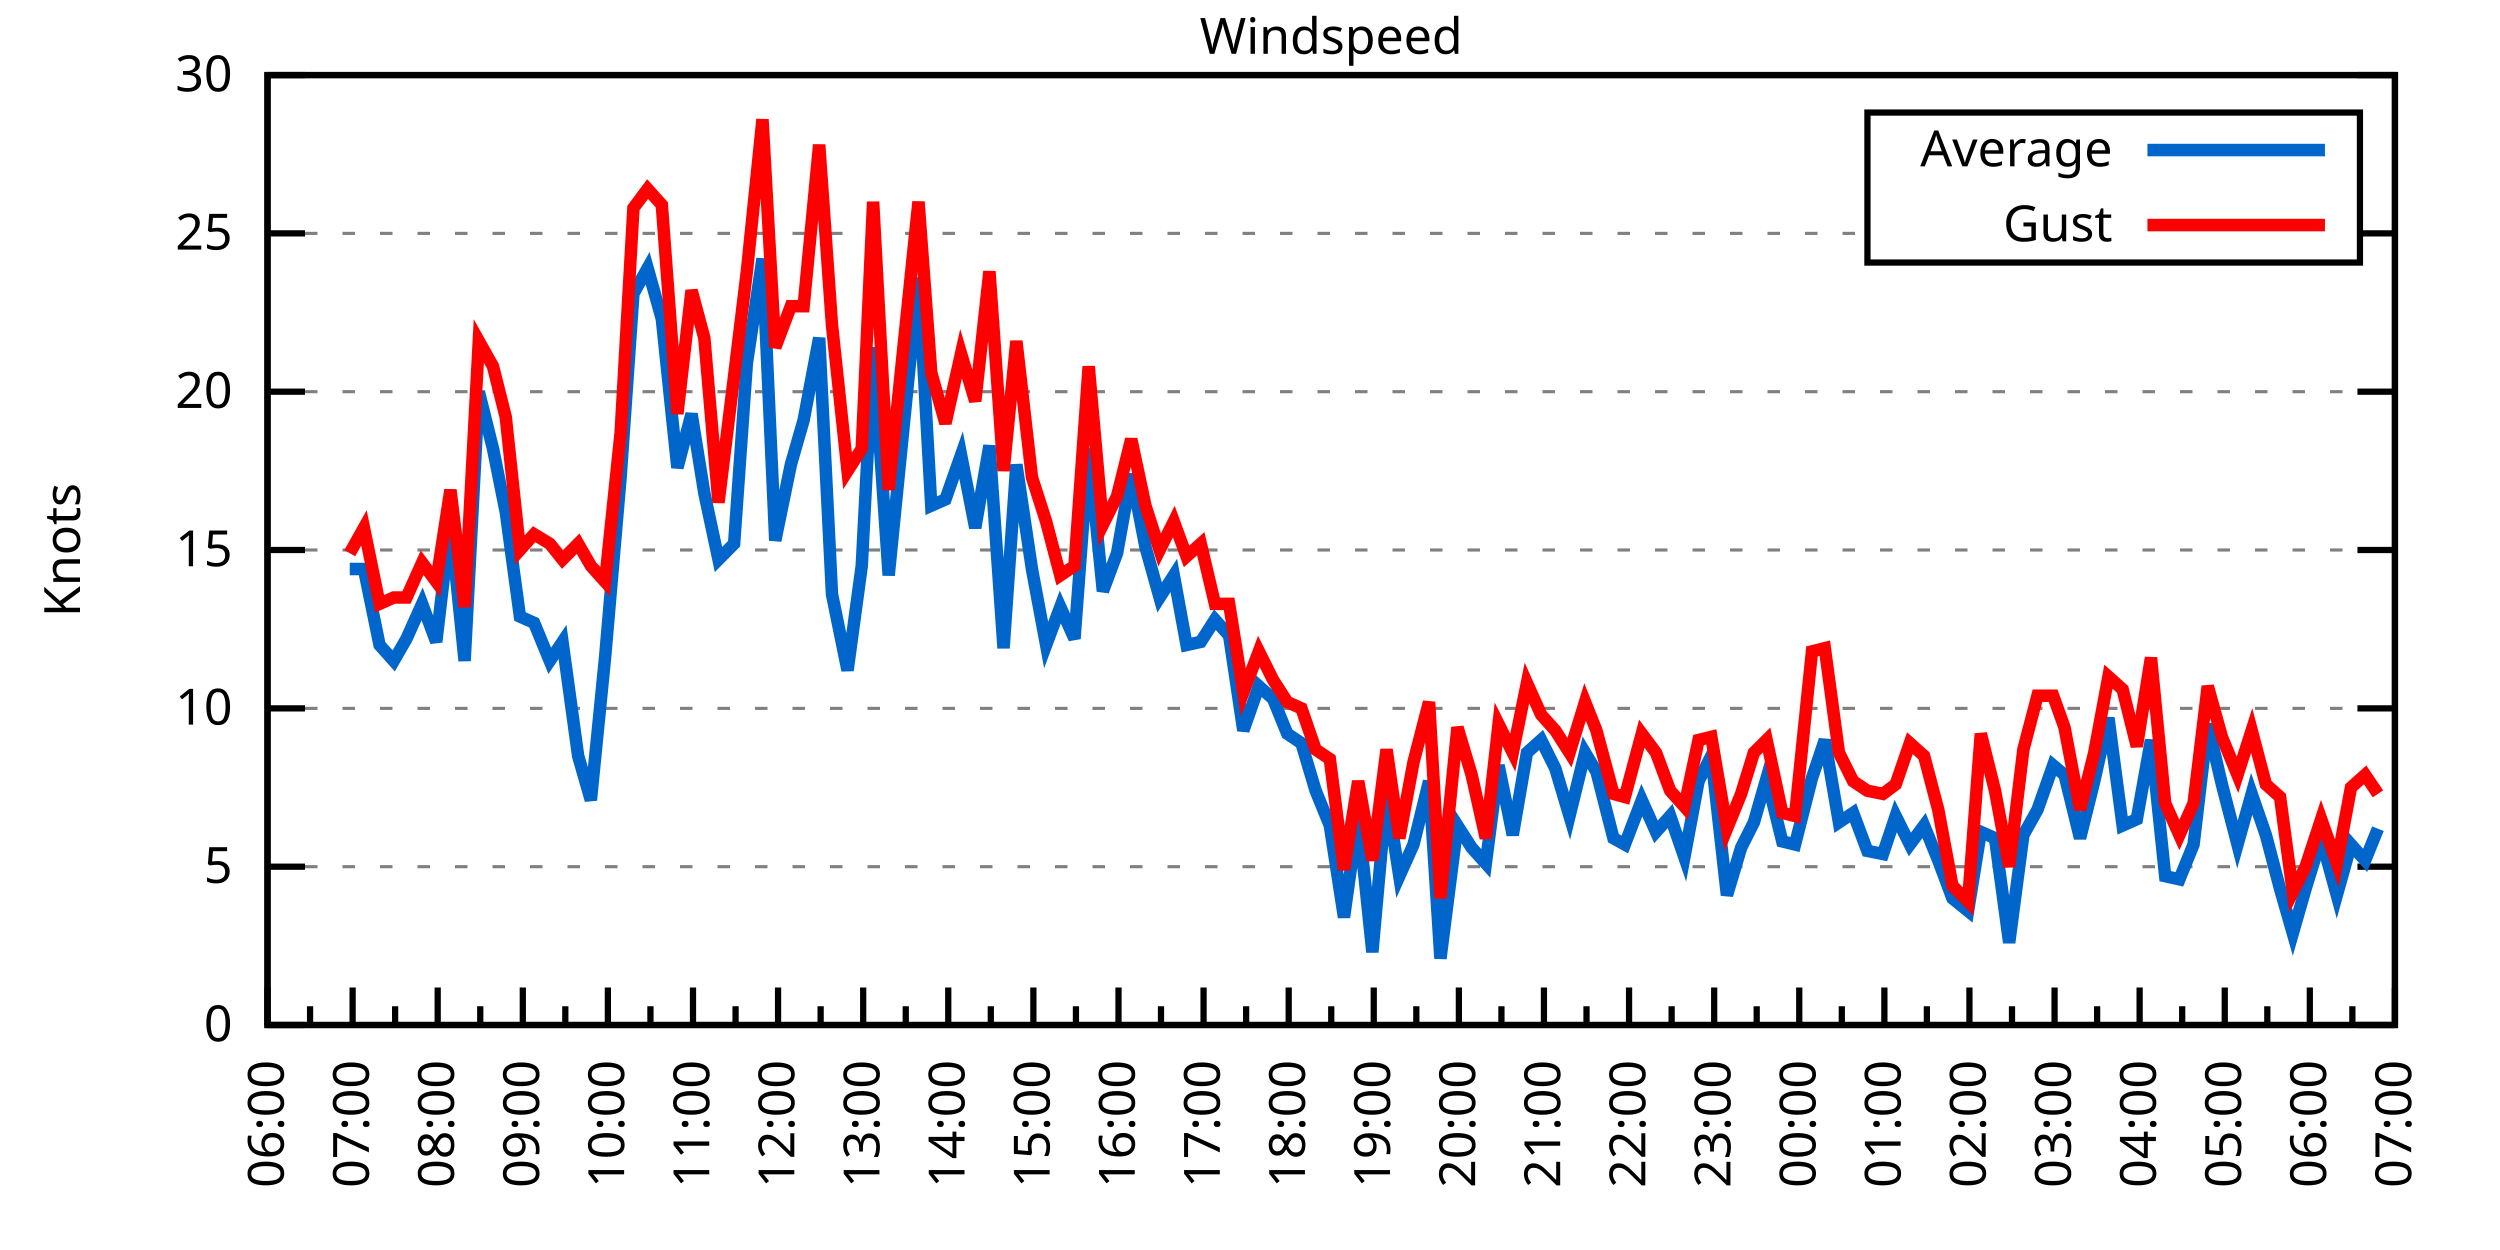
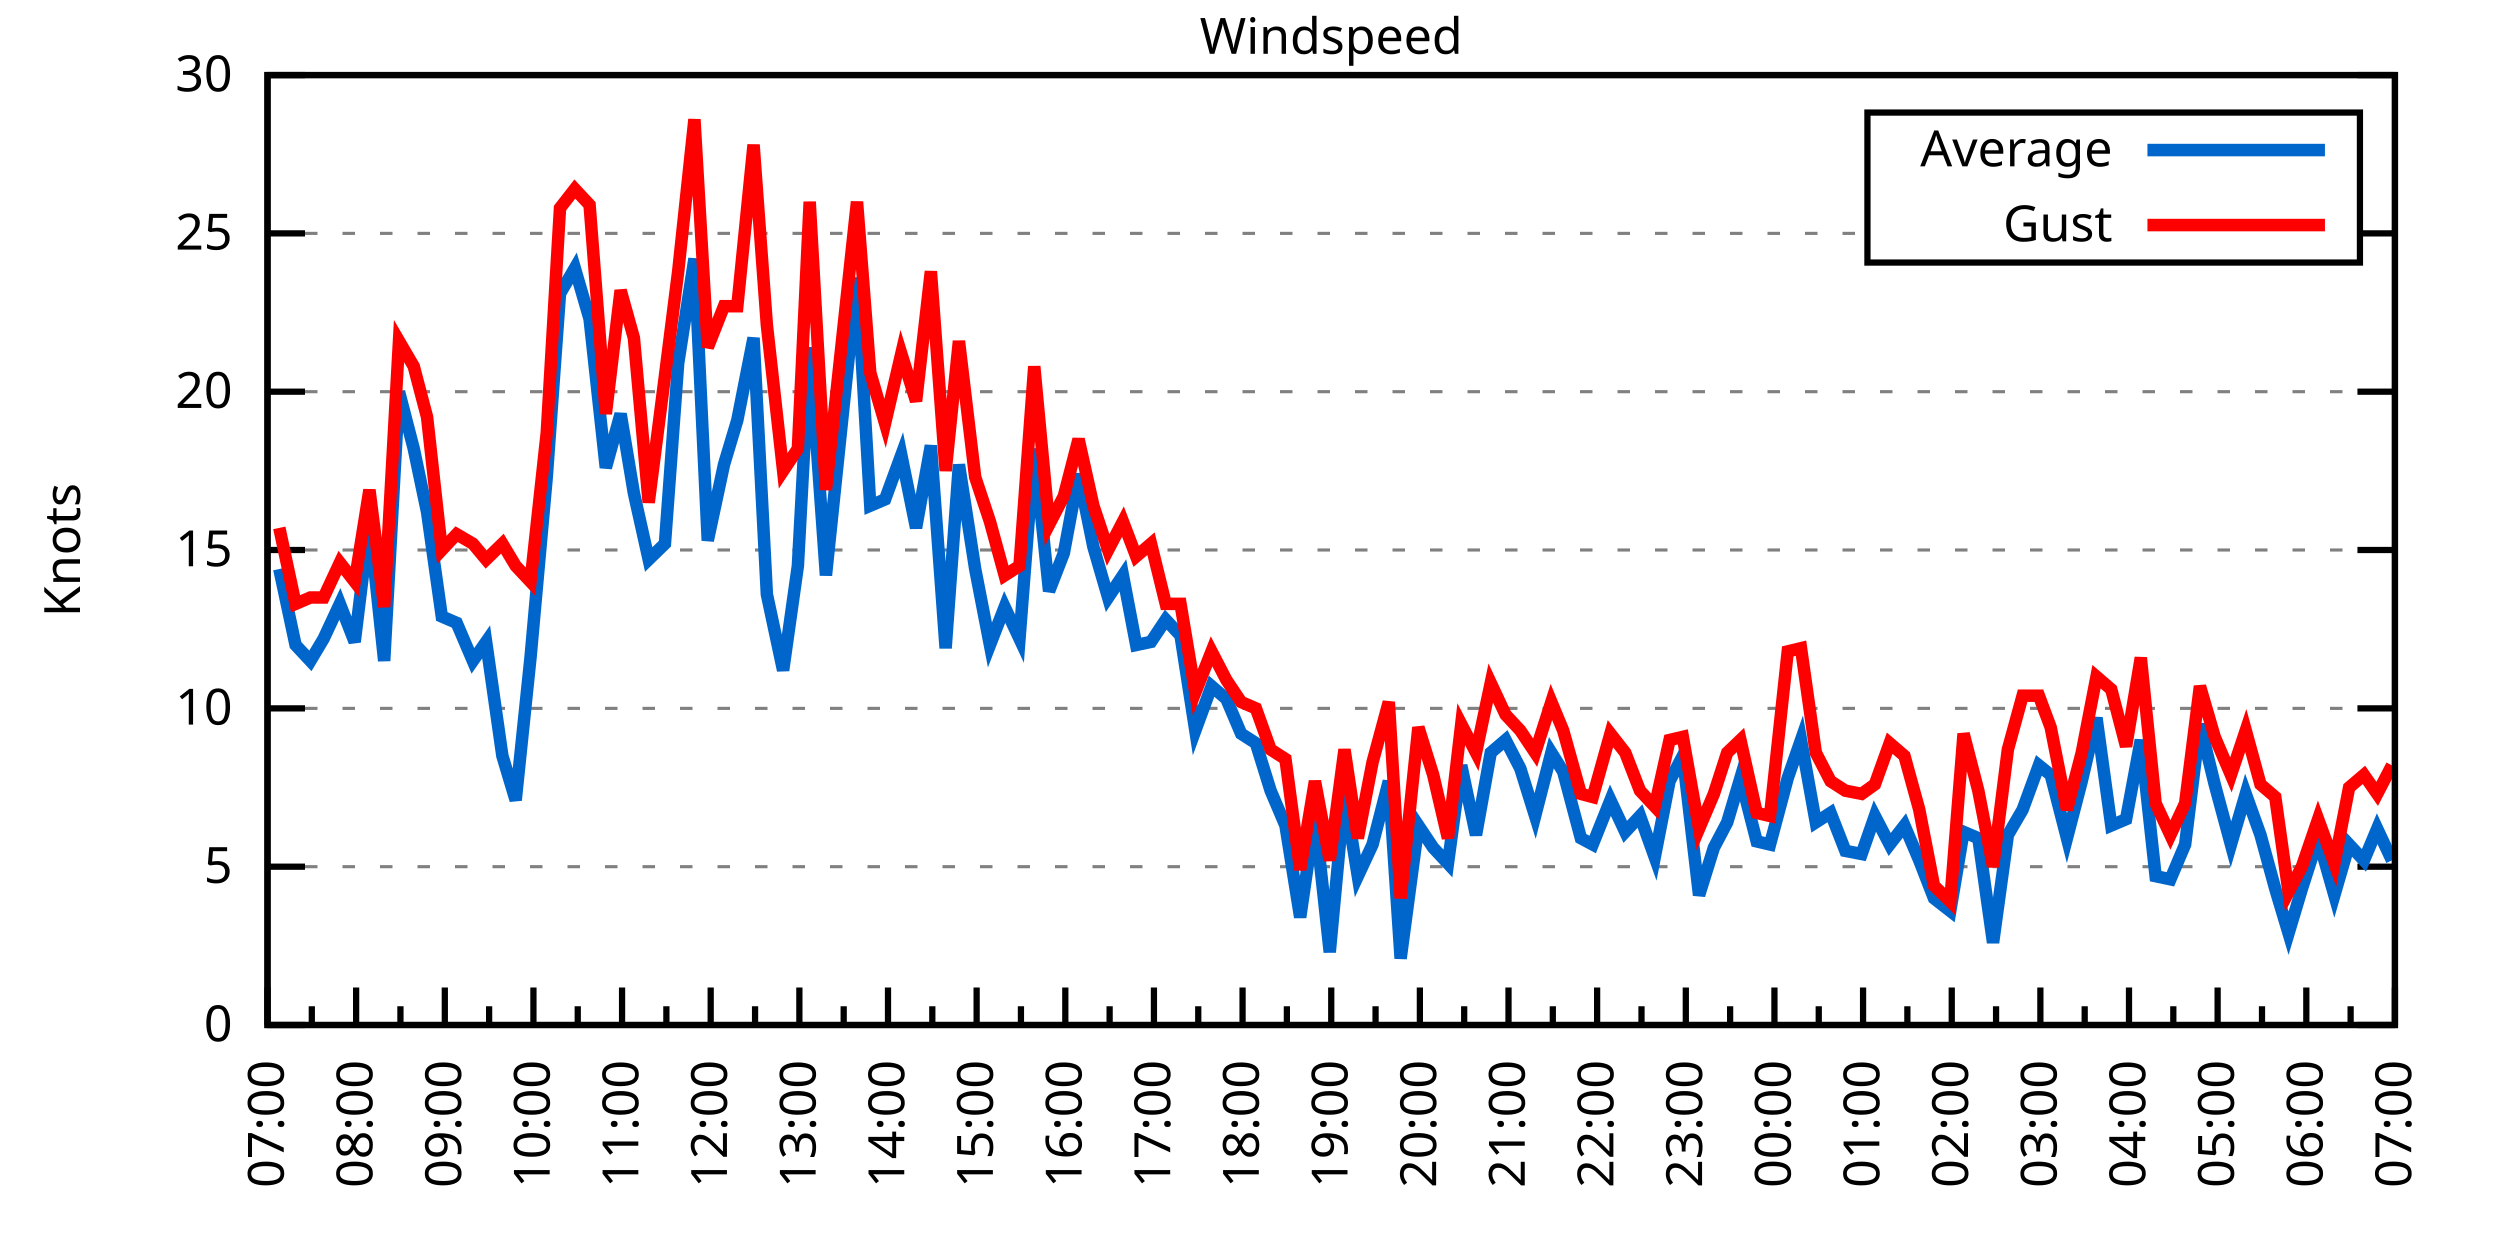
<svg xmlns="http://www.w3.org/2000/svg" xmlns:xlink="http://www.w3.org/1999/xlink" width="400" height="200" viewBox="0 0 400 200">
  <g id="gnuplot_canvas">
    <rect x="0" y="0" width="400" height="200" fill="none" />
    <defs>
      <circle id="gpDot" r="0.5" stroke-width="0.5" stroke="currentColor" />
      <path id="gpPt0" stroke-width="0.333" stroke="currentColor" d="M-1,0 h2 M0,-1 v2" />
      <path id="gpPt1" stroke-width="0.333" stroke="currentColor" d="M-1,-1 L1,1 M1,-1 L-1,1" />
      <path id="gpPt2" stroke-width="0.333" stroke="currentColor" d="M-1,0 L1,0 M0,-1 L0,1 M-1,-1 L1,1 M-1,1 L1,-1" />
      <rect id="gpPt3" stroke-width="0.333" stroke="currentColor" x="-1" y="-1" width="2" height="2" />
      <rect id="gpPt4" stroke-width="0.333" stroke="currentColor" fill="currentColor" x="-1" y="-1" width="2" height="2" />
      <circle id="gpPt5" stroke-width="0.333" stroke="currentColor" cx="0" cy="0" r="1" />
      <use xlink:href="#gpPt5" id="gpPt6" fill="currentColor" stroke="none" />
      <path id="gpPt7" stroke-width="0.333" stroke="currentColor" d="M0,-1.33 L-1.33,0.67 L1.33,0.67 z" />
      <use xlink:href="#gpPt7" id="gpPt8" fill="currentColor" stroke="none" />
      <use xlink:href="#gpPt7" id="gpPt9" stroke="currentColor" transform="rotate(180)" />
      <use xlink:href="#gpPt9" id="gpPt10" fill="currentColor" stroke="none" />
      <use xlink:href="#gpPt3" id="gpPt11" stroke="currentColor" transform="rotate(45)" />
      <use xlink:href="#gpPt11" id="gpPt12" fill="currentColor" stroke="none" />
      <path id="gpPt13" stroke-width="0.333" stroke="currentColor" d="M0,1.330 L1.265,0.411 L0.782,-1.067 L-0.782,-1.076 L-1.265,0.411 z" />
      <use xlink:href="#gpPt13" id="gpPt14" fill="currentColor" stroke="none" />
      <filter id="textbox" filterUnits="objectBoundingBox" x="0" y="0" height="1" width="1">
        <feFlood flood-color="white" flood-opacity="1" result="bgnd" />
        <feComposite in="SourceGraphic" in2="bgnd" operator="atop" />
      </filter>
      <filter id="greybox" filterUnits="objectBoundingBox" x="0" y="0" height="1" width="1">
        <feFlood flood-color="lightgrey" flood-opacity="1" result="grey" />
        <feComposite in="SourceGraphic" in2="grey" operator="atop" />
      </filter>
    </defs>
    <g fill="none" color="white" stroke="currentColor" stroke-width="1.00" stroke-linecap="butt" stroke-linejoin="miter">
</g>
    <g fill="none" color="black" stroke="currentColor" stroke-width="1.00" stroke-linecap="butt" stroke-linejoin="miter">
      <g stroke="none" shape-rendering="crispEdges">
        <polygon fill="rgb(255, 255, 255)" points="42.80,164.00 383.18,164.00 383.18,12.02 42.80,12.02 " />
      </g>
    </g>
    <g fill="none" color="black" stroke="currentColor" stroke-width="1.00" stroke-linecap="butt" stroke-linejoin="miter">
</g>
    <g fill="none" color="black" stroke="black" stroke-width="0.50" stroke-linecap="butt" stroke-linejoin="miter">
</g>
    <g fill="none" color="gray" stroke="currentColor" stroke-width="0.50" stroke-linecap="butt" stroke-linejoin="miter">
      <path stroke="gray" stroke-dasharray="2,4" class="gridline" d="M42.80,164.00 L383.19,164.00  " />
    </g>
    <g fill="none" color="gray" stroke="gray" stroke-width="1.00" stroke-linecap="butt" stroke-linejoin="miter">
</g>
    <g fill="none" color="black" stroke="currentColor" stroke-width="1.00" stroke-linecap="butt" stroke-linejoin="miter">
      <path stroke="black" d="M42.80,164.00 L48.80,164.00 M383.19,164.00 L377.19,164.00  " />
      <g transform="translate(37.20,166.60)" stroke="none" fill="black" font-family="Sans" font-size="8.00" text-anchor="end">
        <text>
          <tspan font-family="Sans"> 0</tspan>
        </text>
      </g>
    </g>
    <g fill="none" color="black" stroke="currentColor" stroke-width="1.00" stroke-linecap="butt" stroke-linejoin="miter">
</g>
    <g fill="none" color="black" stroke="black" stroke-width="0.50" stroke-linecap="butt" stroke-linejoin="miter">
</g>
    <g fill="none" color="gray" stroke="currentColor" stroke-width="0.50" stroke-linecap="butt" stroke-linejoin="miter">
      <path stroke="gray" stroke-dasharray="2,4" class="gridline" d="M42.80,138.67 L383.19,138.67  " />
    </g>
    <g fill="none" color="gray" stroke="gray" stroke-width="1.00" stroke-linecap="butt" stroke-linejoin="miter">
</g>
    <g fill="none" color="black" stroke="currentColor" stroke-width="1.00" stroke-linecap="butt" stroke-linejoin="miter">
      <path stroke="black" d="M42.80,138.67 L48.80,138.67 M383.19,138.67 L377.19,138.67  " />
      <g transform="translate(37.20,141.27)" stroke="none" fill="black" font-family="Sans" font-size="8.00" text-anchor="end">
        <text>
          <tspan font-family="Sans"> 5</tspan>
        </text>
      </g>
    </g>
    <g fill="none" color="black" stroke="currentColor" stroke-width="1.00" stroke-linecap="butt" stroke-linejoin="miter">
</g>
    <g fill="none" color="black" stroke="black" stroke-width="0.50" stroke-linecap="butt" stroke-linejoin="miter">
</g>
    <g fill="none" color="gray" stroke="currentColor" stroke-width="0.50" stroke-linecap="butt" stroke-linejoin="miter">
      <path stroke="gray" stroke-dasharray="2,4" class="gridline" d="M42.80,113.34 L383.19,113.34  " />
    </g>
    <g fill="none" color="gray" stroke="gray" stroke-width="1.00" stroke-linecap="butt" stroke-linejoin="miter">
</g>
    <g fill="none" color="black" stroke="currentColor" stroke-width="1.00" stroke-linecap="butt" stroke-linejoin="miter">
      <path stroke="black" d="M42.80,113.34 L48.80,113.34 M383.19,113.34 L377.19,113.34  " />
      <g transform="translate(37.20,115.94)" stroke="none" fill="black" font-family="Sans" font-size="8.00" text-anchor="end">
        <text>
          <tspan font-family="Sans"> 10</tspan>
        </text>
      </g>
    </g>
    <g fill="none" color="black" stroke="currentColor" stroke-width="1.00" stroke-linecap="butt" stroke-linejoin="miter">
</g>
    <g fill="none" color="black" stroke="black" stroke-width="0.50" stroke-linecap="butt" stroke-linejoin="miter">
</g>
    <g fill="none" color="gray" stroke="currentColor" stroke-width="0.50" stroke-linecap="butt" stroke-linejoin="miter">
      <path stroke="gray" stroke-dasharray="2,4" class="gridline" d="M42.80,88.00 L383.19,88.00  " />
    </g>
    <g fill="none" color="gray" stroke="gray" stroke-width="1.00" stroke-linecap="butt" stroke-linejoin="miter">
</g>
    <g fill="none" color="black" stroke="currentColor" stroke-width="1.00" stroke-linecap="butt" stroke-linejoin="miter">
      <path stroke="black" d="M42.80,88.00 L48.80,88.00 M383.19,88.00 L377.19,88.00  " />
      <g transform="translate(37.20,90.60)" stroke="none" fill="black" font-family="Sans" font-size="8.00" text-anchor="end">
        <text>
          <tspan font-family="Sans"> 15</tspan>
        </text>
      </g>
    </g>
    <g fill="none" color="black" stroke="currentColor" stroke-width="1.00" stroke-linecap="butt" stroke-linejoin="miter">
</g>
    <g fill="none" color="black" stroke="black" stroke-width="0.50" stroke-linecap="butt" stroke-linejoin="miter">
</g>
    <g fill="none" color="gray" stroke="currentColor" stroke-width="0.50" stroke-linecap="butt" stroke-linejoin="miter">
      <path stroke="gray" stroke-dasharray="2,4" class="gridline" d="M42.80,62.67 L383.19,62.67  " />
    </g>
    <g fill="none" color="gray" stroke="gray" stroke-width="1.00" stroke-linecap="butt" stroke-linejoin="miter">
</g>
    <g fill="none" color="black" stroke="currentColor" stroke-width="1.00" stroke-linecap="butt" stroke-linejoin="miter">
      <path stroke="black" d="M42.80,62.67 L48.80,62.67 M383.19,62.67 L377.19,62.67  " />
      <g transform="translate(37.20,65.27)" stroke="none" fill="black" font-family="Sans" font-size="8.00" text-anchor="end">
        <text>
          <tspan font-family="Sans"> 20</tspan>
        </text>
      </g>
    </g>
    <g fill="none" color="black" stroke="currentColor" stroke-width="1.00" stroke-linecap="butt" stroke-linejoin="miter">
</g>
    <g fill="none" color="black" stroke="black" stroke-width="0.50" stroke-linecap="butt" stroke-linejoin="miter">
</g>
    <g fill="none" color="gray" stroke="currentColor" stroke-width="0.50" stroke-linecap="butt" stroke-linejoin="miter">
      <path stroke="gray" stroke-dasharray="2,4" class="gridline" d="M42.80,37.34 L298.79,37.34 M377.59,37.34 L383.19,37.34  " />
    </g>
    <g fill="none" color="gray" stroke="gray" stroke-width="1.00" stroke-linecap="butt" stroke-linejoin="miter">
</g>
    <g fill="none" color="black" stroke="currentColor" stroke-width="1.00" stroke-linecap="butt" stroke-linejoin="miter">
      <path stroke="black" d="M42.80,37.34 L48.80,37.34 M383.19,37.34 L377.19,37.34  " />
      <g transform="translate(37.20,39.94)" stroke="none" fill="black" font-family="Sans" font-size="8.00" text-anchor="end">
        <text>
          <tspan font-family="Sans"> 25</tspan>
        </text>
      </g>
    </g>
    <g fill="none" color="black" stroke="currentColor" stroke-width="1.00" stroke-linecap="butt" stroke-linejoin="miter">
</g>
    <g fill="none" color="black" stroke="black" stroke-width="0.50" stroke-linecap="butt" stroke-linejoin="miter">
</g>
    <g fill="none" color="gray" stroke="currentColor" stroke-width="0.50" stroke-linecap="butt" stroke-linejoin="miter">
      <path stroke="gray" stroke-dasharray="2,4" class="gridline" d="M42.80,12.01 L383.19,12.01  " />
    </g>
    <g fill="none" color="gray" stroke="gray" stroke-width="1.00" stroke-linecap="butt" stroke-linejoin="miter">
</g>
    <g fill="none" color="black" stroke="currentColor" stroke-width="1.00" stroke-linecap="butt" stroke-linejoin="miter">
      <path stroke="black" d="M42.80,12.01 L48.80,12.01 M383.19,12.01 L377.19,12.01  " />
      <g transform="translate(37.20,14.61)" stroke="none" fill="black" font-family="Sans" font-size="8.00" text-anchor="end">
        <text>
          <tspan font-family="Sans"> 30</tspan>
        </text>
      </g>
    </g>
    <g fill="none" color="black" stroke="currentColor" stroke-width="1.00" stroke-linecap="butt" stroke-linejoin="miter">
      <path stroke="black" d="M42.80,164.00 L42.80,158.00  " />
      <g transform="translate(45.40,169.60) rotate(270)" stroke="none" fill="black" font-family="Sans" font-size="8.00" text-anchor="end">
        <text>
+           <tspan font-family="Sans">07:00</tspan>
+         </text>
+       </g>
+     </g>
+     <g fill="none" color="black" stroke="currentColor" stroke-width="1.00" stroke-linecap="butt" stroke-linejoin="miter">
+       <path stroke="black" d="M49.89,164.00 L49.89,161.00 M56.98,164.00 L56.98,158.00  " />
+       <g transform="translate(59.58,169.60) rotate(270)" stroke="none" fill="black" font-family="Sans" font-size="8.00" text-anchor="end">
+         <text>
+           <tspan font-family="Sans">08:00</tspan>
+         </text>
+       </g>
+     </g>
+     <g fill="none" color="black" stroke="currentColor" stroke-width="1.00" stroke-linecap="butt" stroke-linejoin="miter">
+       <path stroke="black" d="M64.07,164.00 L64.07,161.00 M71.17,164.00 L71.17,158.00  " />
+       <g transform="translate(73.77,169.60) rotate(270)" stroke="none" fill="black" font-family="Sans" font-size="8.00" text-anchor="end">
+         <text>
+           <tspan font-family="Sans">09:00</tspan>
+         </text>
+       </g>
+     </g>
+     <g fill="none" color="black" stroke="currentColor" stroke-width="1.00" stroke-linecap="butt" stroke-linejoin="miter">
+       <path stroke="black" d="M78.26,164.00 L78.26,161.00 M85.35,164.00 L85.35,158.00  " />
+       <g transform="translate(87.95,169.60) rotate(270)" stroke="none" fill="black" font-family="Sans" font-size="8.00" text-anchor="end">
+         <text>
+           <tspan font-family="Sans">10:00</tspan>
+         </text>
+       </g>
+     </g>
+     <g fill="none" color="black" stroke="currentColor" stroke-width="1.00" stroke-linecap="butt" stroke-linejoin="miter">
+       <path stroke="black" d="M92.44,164.00 L92.44,161.00 M99.53,164.00 L99.53,158.00  " />
+       <g transform="translate(102.13,169.60) rotate(270)" stroke="none" fill="black" font-family="Sans" font-size="8.00" text-anchor="end">
+         <text>
+           <tspan font-family="Sans">11:00</tspan>
+         </text>
+       </g>
+     </g>
+     <g fill="none" color="black" stroke="currentColor" stroke-width="1.00" stroke-linecap="butt" stroke-linejoin="miter">
+       <path stroke="black" d="M106.62,164.00 L106.62,161.00 M113.71,164.00 L113.71,158.00  " />
+       <g transform="translate(116.31,169.60) rotate(270)" stroke="none" fill="black" font-family="Sans" font-size="8.00" text-anchor="end">
+         <text>
+           <tspan font-family="Sans">12:00</tspan>
+         </text>
+       </g>
+     </g>
+     <g fill="none" color="black" stroke="currentColor" stroke-width="1.00" stroke-linecap="butt" stroke-linejoin="miter">
+       <path stroke="black" d="M120.81,164.00 L120.81,161.00 M127.90,164.00 L127.90,158.00  " />
+       <g transform="translate(130.50,169.60) rotate(270)" stroke="none" fill="black" font-family="Sans" font-size="8.00" text-anchor="end">
+         <text>
+           <tspan font-family="Sans">13:00</tspan>
+         </text>
+       </g>
+     </g>
+     <g fill="none" color="black" stroke="currentColor" stroke-width="1.00" stroke-linecap="butt" stroke-linejoin="miter">
+       <path stroke="black" d="M134.99,164.00 L134.99,161.00 M142.08,164.00 L142.08,158.00  " />
+       <g transform="translate(144.68,169.60) rotate(270)" stroke="none" fill="black" font-family="Sans" font-size="8.00" text-anchor="end">
+         <text>
+           <tspan font-family="Sans">14:00</tspan>
+         </text>
+       </g>
+     </g>
+     <g fill="none" color="black" stroke="currentColor" stroke-width="1.00" stroke-linecap="butt" stroke-linejoin="miter">
+       <path stroke="black" d="M149.17,164.00 L149.17,161.00 M156.26,164.00 L156.26,158.00  " />
+       <g transform="translate(158.86,169.60) rotate(270)" stroke="none" fill="black" font-family="Sans" font-size="8.00" text-anchor="end">
+         <text>
+           <tspan font-family="Sans">15:00</tspan>
+         </text>
+       </g>
+     </g>
+     <g fill="none" color="black" stroke="currentColor" stroke-width="1.00" stroke-linecap="butt" stroke-linejoin="miter">
+       <path stroke="black" d="M163.35,164.00 L163.35,161.00 M170.45,164.00 L170.45,158.00  " />
+       <g transform="translate(173.05,169.60) rotate(270)" stroke="none" fill="black" font-family="Sans" font-size="8.00" text-anchor="end">
+         <text>
+           <tspan font-family="Sans">16:00</tspan>
+         </text>
+       </g>
+     </g>
+     <g fill="none" color="black" stroke="currentColor" stroke-width="1.00" stroke-linecap="butt" stroke-linejoin="miter">
+       <path stroke="black" d="M177.54,164.00 L177.54,161.00 M184.63,164.00 L184.63,158.00  " />
+       <g transform="translate(187.23,169.60) rotate(270)" stroke="none" fill="black" font-family="Sans" font-size="8.00" text-anchor="end">
+         <text>
+           <tspan font-family="Sans">17:00</tspan>
+         </text>
+       </g>
+     </g>
+     <g fill="none" color="black" stroke="currentColor" stroke-width="1.00" stroke-linecap="butt" stroke-linejoin="miter">
+       <path stroke="black" d="M191.72,164.00 L191.72,161.00 M198.81,164.00 L198.81,158.00  " />
+       <g transform="translate(201.41,169.60) rotate(270)" stroke="none" fill="black" font-family="Sans" font-size="8.00" text-anchor="end">
+         <text>
+           <tspan font-family="Sans">18:00</tspan>
+         </text>
+       </g>
+     </g>
+     <g fill="none" color="black" stroke="currentColor" stroke-width="1.00" stroke-linecap="butt" stroke-linejoin="miter">
+       <path stroke="black" d="M205.90,164.00 L205.90,161.00 M213.00,164.00 L213.00,158.00  " />
+       <g transform="translate(215.60,169.60) rotate(270)" stroke="none" fill="black" font-family="Sans" font-size="8.00" text-anchor="end">
+         <text>
+           <tspan font-family="Sans">19:00</tspan>
+         </text>
+       </g>
+     </g>
+     <g fill="none" color="black" stroke="currentColor" stroke-width="1.00" stroke-linecap="butt" stroke-linejoin="miter">
+       <path stroke="black" d="M220.09,164.00 L220.09,161.00 M227.18,164.00 L227.18,158.00  " />
+       <g transform="translate(229.78,169.60) rotate(270)" stroke="none" fill="black" font-family="Sans" font-size="8.00" text-anchor="end">
+         <text>
+           <tspan font-family="Sans">20:00</tspan>
+         </text>
+       </g>
+     </g>
+     <g fill="none" color="black" stroke="currentColor" stroke-width="1.00" stroke-linecap="butt" stroke-linejoin="miter">
+       <path stroke="black" d="M234.27,164.00 L234.27,161.00 M241.36,164.00 L241.36,158.00  " />
+       <g transform="translate(243.96,169.60) rotate(270)" stroke="none" fill="black" font-family="Sans" font-size="8.00" text-anchor="end">
+         <text>
+           <tspan font-family="Sans">21:00</tspan>
+         </text>
+       </g>
+     </g>
+     <g fill="none" color="black" stroke="currentColor" stroke-width="1.00" stroke-linecap="butt" stroke-linejoin="miter">
+       <path stroke="black" d="M248.45,164.00 L248.45,161.00 M255.54,164.00 L255.54,158.00  " />
+       <g transform="translate(258.14,169.60) rotate(270)" stroke="none" fill="black" font-family="Sans" font-size="8.00" text-anchor="end">
+         <text>
+           <tspan font-family="Sans">22:00</tspan>
+         </text>
+       </g>
+     </g>
+     <g fill="none" color="black" stroke="currentColor" stroke-width="1.00" stroke-linecap="butt" stroke-linejoin="miter">
+       <path stroke="black" d="M262.64,164.00 L262.64,161.00 M269.73,164.00 L269.73,158.00  " />
+       <g transform="translate(272.33,169.60) rotate(270)" stroke="none" fill="black" font-family="Sans" font-size="8.00" text-anchor="end">
+         <text>
+           <tspan font-family="Sans">23:00</tspan>
+         </text>
+       </g>
+     </g>
+     <g fill="none" color="black" stroke="currentColor" stroke-width="1.00" stroke-linecap="butt" stroke-linejoin="miter">
+       <path stroke="black" d="M276.82,164.00 L276.82,161.00 M283.91,164.00 L283.91,158.00  " />
+       <g transform="translate(286.51,169.60) rotate(270)" stroke="none" fill="black" font-family="Sans" font-size="8.00" text-anchor="end">
+         <text>
+           <tspan font-family="Sans">00:00</tspan>
+         </text>
+       </g>
+     </g>
+     <g fill="none" color="black" stroke="currentColor" stroke-width="1.00" stroke-linecap="butt" stroke-linejoin="miter">
+       <path stroke="black" d="M291.00,164.00 L291.00,161.00 M298.09,164.00 L298.09,158.00  " />
+       <g transform="translate(300.69,169.60) rotate(270)" stroke="none" fill="black" font-family="Sans" font-size="8.00" text-anchor="end">
+         <text>
+           <tspan font-family="Sans">01:00</tspan>
+         </text>
+       </g>
+     </g>
+     <g fill="none" color="black" stroke="currentColor" stroke-width="1.00" stroke-linecap="butt" stroke-linejoin="miter">
+       <path stroke="black" d="M305.18,164.00 L305.18,161.00 M312.28,164.00 L312.28,158.00  " />
+       <g transform="translate(314.88,169.60) rotate(270)" stroke="none" fill="black" font-family="Sans" font-size="8.00" text-anchor="end">
+         <text>
+           <tspan font-family="Sans">02:00</tspan>
+         </text>
+       </g>
+     </g>
+     <g fill="none" color="black" stroke="currentColor" stroke-width="1.00" stroke-linecap="butt" stroke-linejoin="miter">
+       <path stroke="black" d="M319.37,164.00 L319.37,161.00 M326.46,164.00 L326.46,158.00  " />
+       <g transform="translate(329.06,169.60) rotate(270)" stroke="none" fill="black" font-family="Sans" font-size="8.00" text-anchor="end">
+         <text>
+           <tspan font-family="Sans">03:00</tspan>
+         </text>
+       </g>
+     </g>
+     <g fill="none" color="black" stroke="currentColor" stroke-width="1.00" stroke-linecap="butt" stroke-linejoin="miter">
+       <path stroke="black" d="M333.55,164.00 L333.55,161.00 M340.64,164.00 L340.64,158.00  " />
+       <g transform="translate(343.24,169.60) rotate(270)" stroke="none" fill="black" font-family="Sans" font-size="8.00" text-anchor="end">
+         <text>
+           <tspan font-family="Sans">04:00</tspan>
+         </text>
+       </g>
+     </g>
+     <g fill="none" color="black" stroke="currentColor" stroke-width="1.00" stroke-linecap="butt" stroke-linejoin="miter">
+       <path stroke="black" d="M347.73,164.00 L347.73,161.00 M354.82,164.00 L354.82,158.00  " />
+       <g transform="translate(357.42,169.60) rotate(270)" stroke="none" fill="black" font-family="Sans" font-size="8.00" text-anchor="end">
+         <text>
+           <tspan font-family="Sans">05:00</tspan>
+         </text>
+       </g>
+     </g>
+     <g fill="none" color="black" stroke="currentColor" stroke-width="1.00" stroke-linecap="butt" stroke-linejoin="miter">
+       <path stroke="black" d="M361.92,164.00 L361.92,161.00 M369.01,164.00 L369.01,158.00  " />
+       <g transform="translate(371.61,169.60) rotate(270)" stroke="none" fill="black" font-family="Sans" font-size="8.00" text-anchor="end">
+         <text>
          <tspan font-family="Sans">06:00</tspan>
        </text>
      </g>
    </g>
    <g fill="none" color="black" stroke="currentColor" stroke-width="1.00" stroke-linecap="butt" stroke-linejoin="miter">
-       <path stroke="black" d="M49.61,164.00 L49.61,161.00 M56.42,164.00 L56.42,158.00  " />
-       <g transform="translate(59.02,169.60) rotate(270)" stroke="none" fill="black" font-family="Sans" font-size="8.00" text-anchor="end">
-         <text>
-           <tspan font-family="Sans">07:00</tspan>
-         </text>
-       </g>
-     </g>
-     <g fill="none" color="black" stroke="currentColor" stroke-width="1.00" stroke-linecap="butt" stroke-linejoin="miter">
-       <path stroke="black" d="M63.22,164.00 L63.22,161.00 M70.03,164.00 L70.03,158.00  " />
-       <g transform="translate(72.63,169.60) rotate(270)" stroke="none" fill="black" font-family="Sans" font-size="8.00" text-anchor="end">
-         <text>
-           <tspan font-family="Sans">08:00</tspan>
-         </text>
-       </g>
-     </g>
-     <g fill="none" color="black" stroke="currentColor" stroke-width="1.00" stroke-linecap="butt" stroke-linejoin="miter">
-       <path stroke="black" d="M76.84,164.00 L76.84,161.00 M83.65,164.00 L83.65,158.00  " />
-       <g transform="translate(86.25,169.60) rotate(270)" stroke="none" fill="black" font-family="Sans" font-size="8.00" text-anchor="end">
-         <text>
-           <tspan font-family="Sans">09:00</tspan>
-         </text>
-       </g>
-     </g>
-     <g fill="none" color="black" stroke="currentColor" stroke-width="1.00" stroke-linecap="butt" stroke-linejoin="miter">
-       <path stroke="black" d="M90.45,164.00 L90.45,161.00 M97.26,164.00 L97.26,158.00  " />
-       <g transform="translate(99.86,169.60) rotate(270)" stroke="none" fill="black" font-family="Sans" font-size="8.00" text-anchor="end">
-         <text>
-           <tspan font-family="Sans">10:00</tspan>
-         </text>
-       </g>
-     </g>
-     <g fill="none" color="black" stroke="currentColor" stroke-width="1.00" stroke-linecap="butt" stroke-linejoin="miter">
-       <path stroke="black" d="M104.07,164.00 L104.07,161.00 M110.88,164.00 L110.88,158.00  " />
-       <g transform="translate(113.48,169.60) rotate(270)" stroke="none" fill="black" font-family="Sans" font-size="8.00" text-anchor="end">
-         <text>
-           <tspan font-family="Sans">11:00</tspan>
-         </text>
-       </g>
-     </g>
-     <g fill="none" color="black" stroke="currentColor" stroke-width="1.00" stroke-linecap="butt" stroke-linejoin="miter">
-       <path stroke="black" d="M117.69,164.00 L117.69,161.00 M124.49,164.00 L124.49,158.00  " />
-       <g transform="translate(127.09,169.60) rotate(270)" stroke="none" fill="black" font-family="Sans" font-size="8.00" text-anchor="end">
-         <text>
-           <tspan font-family="Sans">12:00</tspan>
-         </text>
-       </g>
-     </g>
-     <g fill="none" color="black" stroke="currentColor" stroke-width="1.00" stroke-linecap="butt" stroke-linejoin="miter">
-       <path stroke="black" d="M131.30,164.00 L131.30,161.00 M138.11,164.00 L138.11,158.00  " />
-       <g transform="translate(140.71,169.60) rotate(270)" stroke="none" fill="black" font-family="Sans" font-size="8.00" text-anchor="end">
-         <text>
-           <tspan font-family="Sans">13:00</tspan>
-         </text>
-       </g>
-     </g>
-     <g fill="none" color="black" stroke="currentColor" stroke-width="1.00" stroke-linecap="butt" stroke-linejoin="miter">
-       <path stroke="black" d="M144.92,164.00 L144.92,161.00 M151.72,164.00 L151.72,158.00  " />
-       <g transform="translate(154.32,169.60) rotate(270)" stroke="none" fill="black" font-family="Sans" font-size="8.00" text-anchor="end">
-         <text>
-           <tspan font-family="Sans">14:00</tspan>
-         </text>
-       </g>
-     </g>
-     <g fill="none" color="black" stroke="currentColor" stroke-width="1.00" stroke-linecap="butt" stroke-linejoin="miter">
-       <path stroke="black" d="M158.53,164.00 L158.53,161.00 M165.34,164.00 L165.34,158.00  " />
-       <g transform="translate(167.94,169.60) rotate(270)" stroke="none" fill="black" font-family="Sans" font-size="8.00" text-anchor="end">
-         <text>
-           <tspan font-family="Sans">15:00</tspan>
-         </text>
-       </g>
-     </g>
-     <g fill="none" color="black" stroke="currentColor" stroke-width="1.00" stroke-linecap="butt" stroke-linejoin="miter">
-       <path stroke="black" d="M172.15,164.00 L172.15,161.00 M178.96,164.00 L178.96,158.00  " />
-       <g transform="translate(181.56,169.60) rotate(270)" stroke="none" fill="black" font-family="Sans" font-size="8.00" text-anchor="end">
-         <text>
-           <tspan font-family="Sans">16:00</tspan>
-         </text>
-       </g>
-     </g>
-     <g fill="none" color="black" stroke="currentColor" stroke-width="1.00" stroke-linecap="butt" stroke-linejoin="miter">
-       <path stroke="black" d="M185.76,164.00 L185.76,161.00 M192.57,164.00 L192.57,158.00  " />
-       <g transform="translate(195.17,169.60) rotate(270)" stroke="none" fill="black" font-family="Sans" font-size="8.00" text-anchor="end">
-         <text>
-           <tspan font-family="Sans">17:00</tspan>
-         </text>
-       </g>
-     </g>
-     <g fill="none" color="black" stroke="currentColor" stroke-width="1.00" stroke-linecap="butt" stroke-linejoin="miter">
-       <path stroke="black" d="M199.38,164.00 L199.38,161.00 M206.19,164.00 L206.19,158.00  " />
-       <g transform="translate(208.79,169.60) rotate(270)" stroke="none" fill="black" font-family="Sans" font-size="8.00" text-anchor="end">
-         <text>
-           <tspan font-family="Sans">18:00</tspan>
-         </text>
-       </g>
-     </g>
-     <g fill="none" color="black" stroke="currentColor" stroke-width="1.00" stroke-linecap="butt" stroke-linejoin="miter">
-       <path stroke="black" d="M213.00,164.00 L213.00,161.00 M219.80,164.00 L219.80,158.00  " />
-       <g transform="translate(222.40,169.60) rotate(270)" stroke="none" fill="black" font-family="Sans" font-size="8.00" text-anchor="end">
-         <text>
-           <tspan font-family="Sans">19:00</tspan>
-         </text>
-       </g>
-     </g>
-     <g fill="none" color="black" stroke="currentColor" stroke-width="1.00" stroke-linecap="butt" stroke-linejoin="miter">
-       <path stroke="black" d="M226.61,164.00 L226.61,161.00 M233.42,164.00 L233.42,158.00  " />
-       <g transform="translate(236.02,169.60) rotate(270)" stroke="none" fill="black" font-family="Sans" font-size="8.00" text-anchor="end">
-         <text>
-           <tspan font-family="Sans">20:00</tspan>
-         </text>
-       </g>
-     </g>
-     <g fill="none" color="black" stroke="currentColor" stroke-width="1.00" stroke-linecap="butt" stroke-linejoin="miter">
-       <path stroke="black" d="M240.23,164.00 L240.23,161.00 M247.03,164.00 L247.03,158.00  " />
-       <g transform="translate(249.63,169.60) rotate(270)" stroke="none" fill="black" font-family="Sans" font-size="8.00" text-anchor="end">
-         <text>
-           <tspan font-family="Sans">21:00</tspan>
-         </text>
-       </g>
-     </g>
-     <g fill="none" color="black" stroke="currentColor" stroke-width="1.00" stroke-linecap="butt" stroke-linejoin="miter">
-       <path stroke="black" d="M253.84,164.00 L253.84,161.00 M260.65,164.00 L260.65,158.00  " />
-       <g transform="translate(263.25,169.60) rotate(270)" stroke="none" fill="black" font-family="Sans" font-size="8.00" text-anchor="end">
-         <text>
-           <tspan font-family="Sans">22:00</tspan>
-         </text>
-       </g>
-     </g>
-     <g fill="none" color="black" stroke="currentColor" stroke-width="1.00" stroke-linecap="butt" stroke-linejoin="miter">
-       <path stroke="black" d="M267.46,164.00 L267.46,161.00 M274.27,164.00 L274.27,158.00  " />
-       <g transform="translate(276.87,169.60) rotate(270)" stroke="none" fill="black" font-family="Sans" font-size="8.00" text-anchor="end">
-         <text>
-           <tspan font-family="Sans">23:00</tspan>
-         </text>
-       </g>
-     </g>
-     <g fill="none" color="black" stroke="currentColor" stroke-width="1.00" stroke-linecap="butt" stroke-linejoin="miter">
-       <path stroke="black" d="M281.07,164.00 L281.07,161.00 M287.88,164.00 L287.88,158.00  " />
-       <g transform="translate(290.48,169.60) rotate(270)" stroke="none" fill="black" font-family="Sans" font-size="8.00" text-anchor="end">
-         <text>
-           <tspan font-family="Sans">00:00</tspan>
-         </text>
-       </g>
-     </g>
-     <g fill="none" color="black" stroke="currentColor" stroke-width="1.00" stroke-linecap="butt" stroke-linejoin="miter">
-       <path stroke="black" d="M294.69,164.00 L294.69,161.00 M301.50,164.00 L301.50,158.00  " />
-       <g transform="translate(304.10,169.60) rotate(270)" stroke="none" fill="black" font-family="Sans" font-size="8.00" text-anchor="end">
-         <text>
-           <tspan font-family="Sans">01:00</tspan>
-         </text>
-       </g>
-     </g>
-     <g fill="none" color="black" stroke="currentColor" stroke-width="1.00" stroke-linecap="butt" stroke-linejoin="miter">
-       <path stroke="black" d="M308.30,164.00 L308.30,161.00 M315.11,164.00 L315.11,158.00  " />
-       <g transform="translate(317.71,169.60) rotate(270)" stroke="none" fill="black" font-family="Sans" font-size="8.00" text-anchor="end">
-         <text>
-           <tspan font-family="Sans">02:00</tspan>
-         </text>
-       </g>
-     </g>
-     <g fill="none" color="black" stroke="currentColor" stroke-width="1.00" stroke-linecap="butt" stroke-linejoin="miter">
-       <path stroke="black" d="M321.92,164.00 L321.92,161.00 M328.73,164.00 L328.73,158.00  " />
-       <g transform="translate(331.33,169.60) rotate(270)" stroke="none" fill="black" font-family="Sans" font-size="8.00" text-anchor="end">
-         <text>
-           <tspan font-family="Sans">03:00</tspan>
-         </text>
-       </g>
-     </g>
-     <g fill="none" color="black" stroke="currentColor" stroke-width="1.00" stroke-linecap="butt" stroke-linejoin="miter">
-       <path stroke="black" d="M335.54,164.00 L335.54,161.00 M342.34,164.00 L342.34,158.00  " />
-       <g transform="translate(344.94,169.60) rotate(270)" stroke="none" fill="black" font-family="Sans" font-size="8.00" text-anchor="end">
-         <text>
-           <tspan font-family="Sans">04:00</tspan>
-         </text>
-       </g>
-     </g>
-     <g fill="none" color="black" stroke="currentColor" stroke-width="1.00" stroke-linecap="butt" stroke-linejoin="miter">
-       <path stroke="black" d="M349.15,164.00 L349.15,161.00 M355.96,164.00 L355.96,158.00  " />
-       <g transform="translate(358.56,169.60) rotate(270)" stroke="none" fill="black" font-family="Sans" font-size="8.00" text-anchor="end">
-         <text>
-           <tspan font-family="Sans">05:00</tspan>
-         </text>
-       </g>
-     </g>
-     <g fill="none" color="black" stroke="currentColor" stroke-width="1.00" stroke-linecap="butt" stroke-linejoin="miter">
-       <path stroke="black" d="M362.77,164.00 L362.77,161.00 M369.57,164.00 L369.57,158.00  " />
-       <g transform="translate(372.17,169.60) rotate(270)" stroke="none" fill="black" font-family="Sans" font-size="8.00" text-anchor="end">
-         <text>
-           <tspan font-family="Sans">06:00</tspan>
-         </text>
-       </g>
-     </g>
-     <g fill="none" color="black" stroke="currentColor" stroke-width="1.00" stroke-linecap="butt" stroke-linejoin="miter">
-       <path stroke="black" d="M376.38,164.00 L376.38,161.00 M383.19,164.00 L383.19,158.00  " />
+       <path stroke="black" d="M376.10,164.00 L376.10,161.00 M383.19,164.00 L383.19,158.00  " />
      <g transform="translate(385.79,169.60) rotate(270)" stroke="none" fill="black" font-family="Sans" font-size="8.00" text-anchor="end">
        <text>
          <tspan font-family="Sans">07:00</tspan>
        </text>
      </g>
    </g>
    <g fill="none" color="black" stroke="currentColor" stroke-width="1.00" stroke-linecap="butt" stroke-linejoin="miter">
</g>
    <g fill="none" color="black" stroke="currentColor" stroke-width="1.00" stroke-linecap="butt" stroke-linejoin="miter">
      <path stroke="black" d="M42.80,12.01 L42.80,164.00 L383.19,164.00 L383.19,12.01 L42.80,12.01 Z  " />
    </g>
    <g fill="none" color="black" stroke="currentColor" stroke-width="1.00" stroke-linecap="butt" stroke-linejoin="miter">
      <g transform="translate(12.80,88.01) rotate(270)" stroke="none" fill="black" font-family="Sans" font-size="8.00" text-anchor="middle">
        <text>
          <tspan font-family="Sans">Knots</tspan>
        </text>
      </g>
    </g>
    <g fill="none" color="black" stroke="currentColor" stroke-width="1.00" stroke-linecap="butt" stroke-linejoin="miter">
</g>
    <g fill="none" color="black" stroke="currentColor" stroke-width="1.00" stroke-linecap="butt" stroke-linejoin="miter">
      <path stroke="black" d="M298.79,42.01 L298.79,18.01 L377.59,18.01 L377.59,42.01 L298.79,42.01 Z  " />
    </g>
    <g id="Windspeed_plot_1">
      <g fill="none" color="white" stroke="black" stroke-width="2.00" stroke-linecap="butt" stroke-linejoin="miter">
</g>
      <g fill="none" color="black" stroke="currentColor" stroke-width="2.00" stroke-linecap="butt" stroke-linejoin="miter">
        <g transform="translate(337.99,26.61)" stroke="none" fill="black" font-family="Sans" font-size="8.00" text-anchor="end">
          <text>
            <tspan font-family="Sans">Average</tspan>
          </text>
        </g>
      </g>
      <g fill="none" color="black" stroke="currentColor" stroke-width="2.00" stroke-linecap="butt" stroke-linejoin="miter">
-         <path stroke="rgb(  0, 102, 204)" d="M343.59,24.01 L371.99,24.01 M55.96,91.04 L58.23,91.04 L60.73,103.20 L63.00,105.74 L65.04,102.19 L67.54,96.62   L69.80,102.70 L72.07,83.45 L74.34,105.74 L76.61,62.67 L78.88,71.79 L80.92,81.93 L83.19,98.64 L85.46,99.66   L87.96,105.74 L90.00,102.70 L92.50,120.94 L94.54,128.03 L96.81,105.23 L99.30,76.35 L101.35,46.97 L103.62,42.91   L105.89,51.02 L108.38,74.83 L110.65,66.22 L112.69,78.89 L114.96,89.52 L117.46,86.99 L119.50,58.11 L122.00,41.39   L124.04,86.49 L126.54,74.33 L128.58,67.23 L131.07,54.06 L133.12,95.10 L135.61,107.26 L137.88,90.54 L139.70,55.58   L142.19,92.06 L146.96,44.43 L149.00,80.91 L151.27,79.90 L153.77,72.81 L156.04,84.46 L158.31,71.29 L160.57,103.71   L162.62,74.33 L165.11,91.04 L167.38,103.20 L169.65,97.12 L171.92,102.19 L174.19,71.79 L176.46,94.59 L178.73,88.51   L181.00,75.85 L183.27,87.50 L185.54,95.60 L187.81,92.06 L189.85,103.20 L192.12,102.70 L194.39,99.15 L196.66,101.68   L198.93,116.88 L201.42,109.79 L203.69,111.82 L205.96,117.39 L208.23,118.91 L210.50,126.51 L212.77,132.08 L215.04,146.77   L217.31,130.56 L219.58,152.35 L221.85,127.02 L223.89,140.19 L226.16,135.12 L228.65,124.99 L230.47,153.36 L233.19,132.08   L235.46,135.63 L237.73,138.16 L239.77,122.46 L242.04,133.60 L244.31,120.43 L246.58,118.40 L248.85,122.96 L251.12,130.56   L253.61,120.43 L255.43,123.47 L258.15,134.11 L259.97,135.12 L262.69,128.03 L264.96,133.10 L267.23,130.56 L269.50,137.15   L271.77,124.99 L273.81,120.94 L276.31,143.23 L278.58,135.63 L280.62,131.58 L282.66,124.48 L285.16,134.62 L287.20,135.12   L289.92,124.48 L291.97,118.40 L294.23,131.58 L296.50,130.06 L298.77,136.14 L301.27,136.64 L303.31,130.56 L305.58,135.12   L307.85,132.08 L310.12,137.66 L312.39,143.73 L314.89,145.76 L316.93,133.10 L319.20,134.11 L321.47,150.83 L323.74,133.60   L326.00,129.55 L328.50,122.46 L330.32,123.98 L332.81,134.11 L335.08,124.99 L337.35,114.86 L339.62,132.08 L341.89,131.07   L344.16,118.40 L346.43,140.19 L348.70,140.69 L350.97,135.12 L353.24,115.87 L355.50,125.50 L358.00,135.12 L360.27,127.02   L362.54,133.60 L364.81,142.21 L366.85,149.31 L368.89,142.21 L371.39,134.11 L373.89,143.23 L376.16,135.12 L378.42,137.66   L380.47,132.59  " />
+         <path stroke="rgb(  0, 102, 204)" d="M343.59,24.01 L371.99,24.01 M44.69,91.04 L47.29,103.20 L49.66,105.74 L51.78,102.19 L54.38,96.62 L56.75,102.70   L59.11,83.45 L61.47,105.74 L63.84,62.67 L66.20,71.79 L68.33,81.93 L70.69,98.64 L73.06,99.66 L75.66,105.74   L77.78,102.70 L80.38,120.94 L82.51,128.03 L84.88,105.23 L87.48,76.35 L89.60,46.97 L91.97,42.91 L94.33,51.02   L96.93,74.83 L99.30,66.22 L101.42,78.89 L103.79,89.52 L106.39,86.99 L108.51,58.11 L111.11,41.39 L113.24,86.49   L115.84,74.33 L117.97,67.23 L120.57,54.06 L122.70,95.10 L125.30,107.26 L127.66,90.54 L129.55,55.58 L132.15,92.06   L137.12,44.43 L139.24,80.91 L141.61,79.90 L144.21,72.81 L146.57,84.46 L148.94,71.29 L151.30,103.71 L153.43,74.33   L156.03,91.04 L158.39,103.20 L160.75,97.12 L163.12,102.19 L165.48,71.79 L167.85,94.59 L170.21,88.51 L172.57,75.85   L174.94,87.50 L177.30,95.60 L179.67,92.06 L181.79,103.20 L184.16,102.70 L186.52,99.15 L188.88,101.68 L191.25,116.88   L193.85,109.79 L196.21,111.82 L198.58,117.39 L200.94,118.91 L203.30,126.51 L205.67,132.08 L208.03,146.77 L210.39,130.56   L212.76,152.35 L215.12,127.02 L217.25,140.19 L219.61,135.12 L222.21,124.99 L224.10,153.36 L226.94,132.08 L229.31,135.63   L231.67,138.16 L233.80,122.46 L236.16,133.60 L238.52,120.43 L240.89,118.40 L243.25,122.96 L245.62,130.56 L248.22,120.43   L250.11,123.47 L252.94,134.11 L254.83,135.12 L257.67,128.03 L260.04,133.10 L262.40,130.56 L264.76,137.15 L267.13,124.99   L269.25,120.94 L271.85,143.23 L274.22,135.63 L276.35,131.58 L278.47,124.48 L281.07,134.62 L283.20,135.12 L286.04,124.48   L288.16,118.40 L290.53,131.58 L292.89,130.06 L295.26,136.14 L297.86,136.64 L299.98,130.56 L302.35,135.12 L304.71,132.08   L307.08,137.66 L309.44,143.73 L312.04,145.76 L314.17,133.10 L316.53,134.11 L318.89,150.83 L321.26,133.60 L323.62,129.55   L326.22,122.46 L328.11,123.98 L330.71,134.11 L333.08,124.99 L335.44,114.86 L337.80,132.08 L340.17,131.07 L342.53,118.40   L344.90,140.19 L347.26,140.69 L349.62,135.12 L351.99,115.87 L354.35,125.50 L356.95,135.12 L359.32,127.02 L361.68,133.60   L364.04,142.21 L366.17,149.31 L368.30,142.21 L370.90,134.11 L373.50,143.23 L375.86,135.12 L378.23,137.66 L380.35,132.59   L382.72,137.66  " />
      </g>
    </g>
    <g id="Windspeed_plot_2">
      <g fill="none" color="black" stroke="currentColor" stroke-width="2.00" stroke-linecap="butt" stroke-linejoin="miter">
        <g transform="translate(337.99,38.61)" stroke="none" fill="black" font-family="Sans" font-size="8.00" text-anchor="end">
          <text>
            <tspan font-family="Sans">Gust</tspan>
          </text>
        </g>
      </g>
      <g fill="none" color="black" stroke="currentColor" stroke-width="2.00" stroke-linecap="butt" stroke-linejoin="miter">
-         <path stroke="rgb(255,   0,   0)" d="M343.59,36.01 L371.99,36.01 M55.96,88.51 L58.23,84.46 L60.73,96.62 L63.00,95.60 L65.04,95.60 L67.54,90.03   L69.80,93.07 L72.07,78.38 L74.34,97.12 L76.61,54.57 L78.88,58.62 L80.92,66.73 L83.19,88.00 L85.46,85.47   L87.96,86.99 L90.00,89.52 L92.50,86.99 L94.54,90.54 L96.81,93.07 L99.30,69.26 L101.35,33.29 L103.62,30.25   L105.89,32.78 L108.38,66.22 L110.65,46.46 L112.69,54.06 L114.96,80.41 L117.46,60.14 L119.50,43.42 L122.00,19.10   L124.04,55.58 L126.54,48.99 L128.58,48.99 L131.07,23.16 L133.12,52.03 L135.61,75.34 L137.88,71.79 L139.70,32.28   L142.19,78.38 L146.96,32.28 L149.00,59.63 L151.27,67.74 L153.77,56.59 L156.04,64.19 L158.31,43.42 L160.57,75.34   L162.62,54.57 L165.11,76.35 L167.38,83.45 L169.65,92.06 L171.92,90.54 L174.19,58.62 L176.46,83.95 L178.73,79.39   L181.00,70.27 L183.27,80.91 L185.54,88.00 L187.81,83.45 L189.85,89.02 L192.12,86.99 L194.39,96.62 L196.66,96.62   L198.93,110.80 L201.42,104.22 L203.69,108.78 L205.96,112.32 L208.23,113.34 L210.50,119.92 L212.77,121.44 L215.04,139.17   L217.31,124.99 L219.58,137.66 L221.85,119.92 L223.89,134.11 L226.16,121.95 L228.65,112.32 L230.47,143.73 L233.19,116.38   L235.46,123.98 L237.73,134.11 L239.77,115.87 L242.04,120.43 L244.31,109.28 L246.58,114.35 L248.85,116.88 L251.12,120.43   L253.61,112.32 L255.43,116.88 L258.15,127.02 L259.97,127.52 L262.69,117.39 L264.96,120.43 L267.23,126.51 L269.50,129.04   L271.77,118.40 L273.81,117.90 L276.31,132.59 L278.58,127.02 L280.62,120.43 L282.66,118.40 L285.16,130.06 L287.20,130.56   L289.92,104.22 L291.97,103.71 L294.23,120.43 L296.50,124.99 L298.77,126.51 L301.27,127.02 L303.31,125.50 L305.58,118.91   L307.85,120.94 L310.12,129.55 L312.39,141.71 L314.89,144.24 L316.93,117.39 L319.20,126.51 L321.47,138.67 L323.74,119.92   L326.00,111.31 L328.50,111.31 L330.32,116.38 L332.81,129.55 L335.08,120.43 L337.35,108.27 L339.62,110.30 L341.89,119.42   L344.16,105.23 L346.43,128.54 L348.70,133.60 L350.97,128.54 L353.24,109.79 L355.50,117.90 L358.00,123.98 L360.27,116.88   L362.54,125.50 L364.81,127.52 L366.85,142.72 L368.89,138.67 L371.39,131.07 L373.89,138.16 L376.16,126.00 L378.42,123.98   L380.47,127.02  " />
+         <path stroke="rgb(255,   0,   0)" d="M343.59,36.01 L371.99,36.01 M44.69,84.46 L47.29,96.62 L49.66,95.60 L51.78,95.60 L54.38,90.03 L56.75,93.07   L59.11,78.38 L61.47,97.12 L63.84,54.57 L66.20,58.62 L68.33,66.73 L70.69,88.00 L73.06,85.47 L75.66,86.99   L77.78,89.52 L80.38,86.99 L82.51,90.54 L84.88,93.07 L87.48,69.26 L89.60,33.29 L91.97,30.25 L94.33,32.78   L96.93,66.22 L99.30,46.46 L101.42,54.06 L103.79,80.41 L106.39,60.14 L108.51,43.42 L111.11,19.10 L113.24,55.58   L115.84,48.99 L117.97,48.99 L120.57,23.16 L122.70,52.03 L125.30,75.34 L127.66,71.79 L129.55,32.28 L132.15,78.38   L137.12,32.28 L139.24,59.63 L141.61,67.74 L144.21,56.59 L146.57,64.19 L148.94,43.42 L151.30,75.34 L153.43,54.57   L156.03,76.35 L158.39,83.45 L160.75,92.06 L163.12,90.54 L165.48,58.62 L167.85,83.95 L170.21,79.39 L172.57,70.27   L174.94,80.91 L177.30,88.00 L179.67,83.45 L181.79,89.02 L184.16,86.99 L186.52,96.62 L188.88,96.62 L191.25,110.80   L193.85,104.22 L196.21,108.78 L198.58,112.32 L200.94,113.34 L203.30,119.92 L205.67,121.44 L208.03,139.17 L210.39,124.99   L212.76,137.66 L215.12,119.92 L217.25,134.11 L219.61,121.95 L222.21,112.32 L224.10,143.73 L226.94,116.38 L229.31,123.98   L231.67,134.11 L233.80,115.87 L236.16,120.43 L238.52,109.28 L240.89,114.35 L243.25,116.88 L245.62,120.43 L248.22,112.32   L250.11,116.88 L252.94,127.02 L254.83,127.52 L257.67,117.39 L260.04,120.43 L262.40,126.51 L264.76,129.04 L267.13,118.40   L269.25,117.90 L271.85,132.59 L274.22,127.02 L276.35,120.43 L278.47,118.40 L281.07,130.06 L283.20,130.56 L286.04,104.22   L288.16,103.71 L290.53,120.43 L292.89,124.99 L295.26,126.51 L297.86,127.02 L299.98,125.50 L302.35,118.91 L304.71,120.94   L307.08,129.55 L309.44,141.71 L312.04,144.24 L314.17,117.39 L316.53,126.51 L318.89,138.67 L321.26,119.92 L323.62,111.31   L326.22,111.31 L328.11,116.38 L330.71,129.55 L333.08,120.43 L335.44,108.27 L337.80,110.30 L340.17,119.42 L342.53,105.23   L344.90,128.54 L347.26,133.60 L349.62,128.54 L351.99,109.79 L354.35,117.90 L356.95,123.98 L359.32,116.88 L361.68,125.50   L364.04,127.52 L366.17,142.72 L368.30,138.67 L370.90,131.07 L373.50,138.16 L375.86,126.00 L378.23,123.98 L380.35,127.02   L382.72,122.46  " />
      </g>
    </g>
    <g fill="none" color="black" stroke="currentColor" stroke-width="2.00" stroke-linecap="butt" stroke-linejoin="miter">
</g>
    <g fill="none" color="black" stroke="black" stroke-width="1.00" stroke-linecap="butt" stroke-linejoin="miter">
</g>
    <g fill="none" color="black" stroke="currentColor" stroke-width="1.00" stroke-linecap="butt" stroke-linejoin="miter">
      <path stroke="black" d="M42.80,12.01 L42.80,164.00 L383.19,164.00 L383.19,12.01 L42.80,12.01 Z  " />
    </g>
    <g fill="none" color="black" stroke="currentColor" stroke-width="1.00" stroke-linecap="butt" stroke-linejoin="miter">
      <g transform="translate(212.99,8.61)" stroke="none" fill="black" font-family="Sans" font-size="8.00" text-anchor="middle">
        <text>
          <tspan font-family="Sans">Windspeed</tspan>
        </text>
      </g>
    </g>
    <g fill="none" color="black" stroke="currentColor" stroke-width="1.00" stroke-linecap="butt" stroke-linejoin="miter">
</g>
  </g>
</svg>
